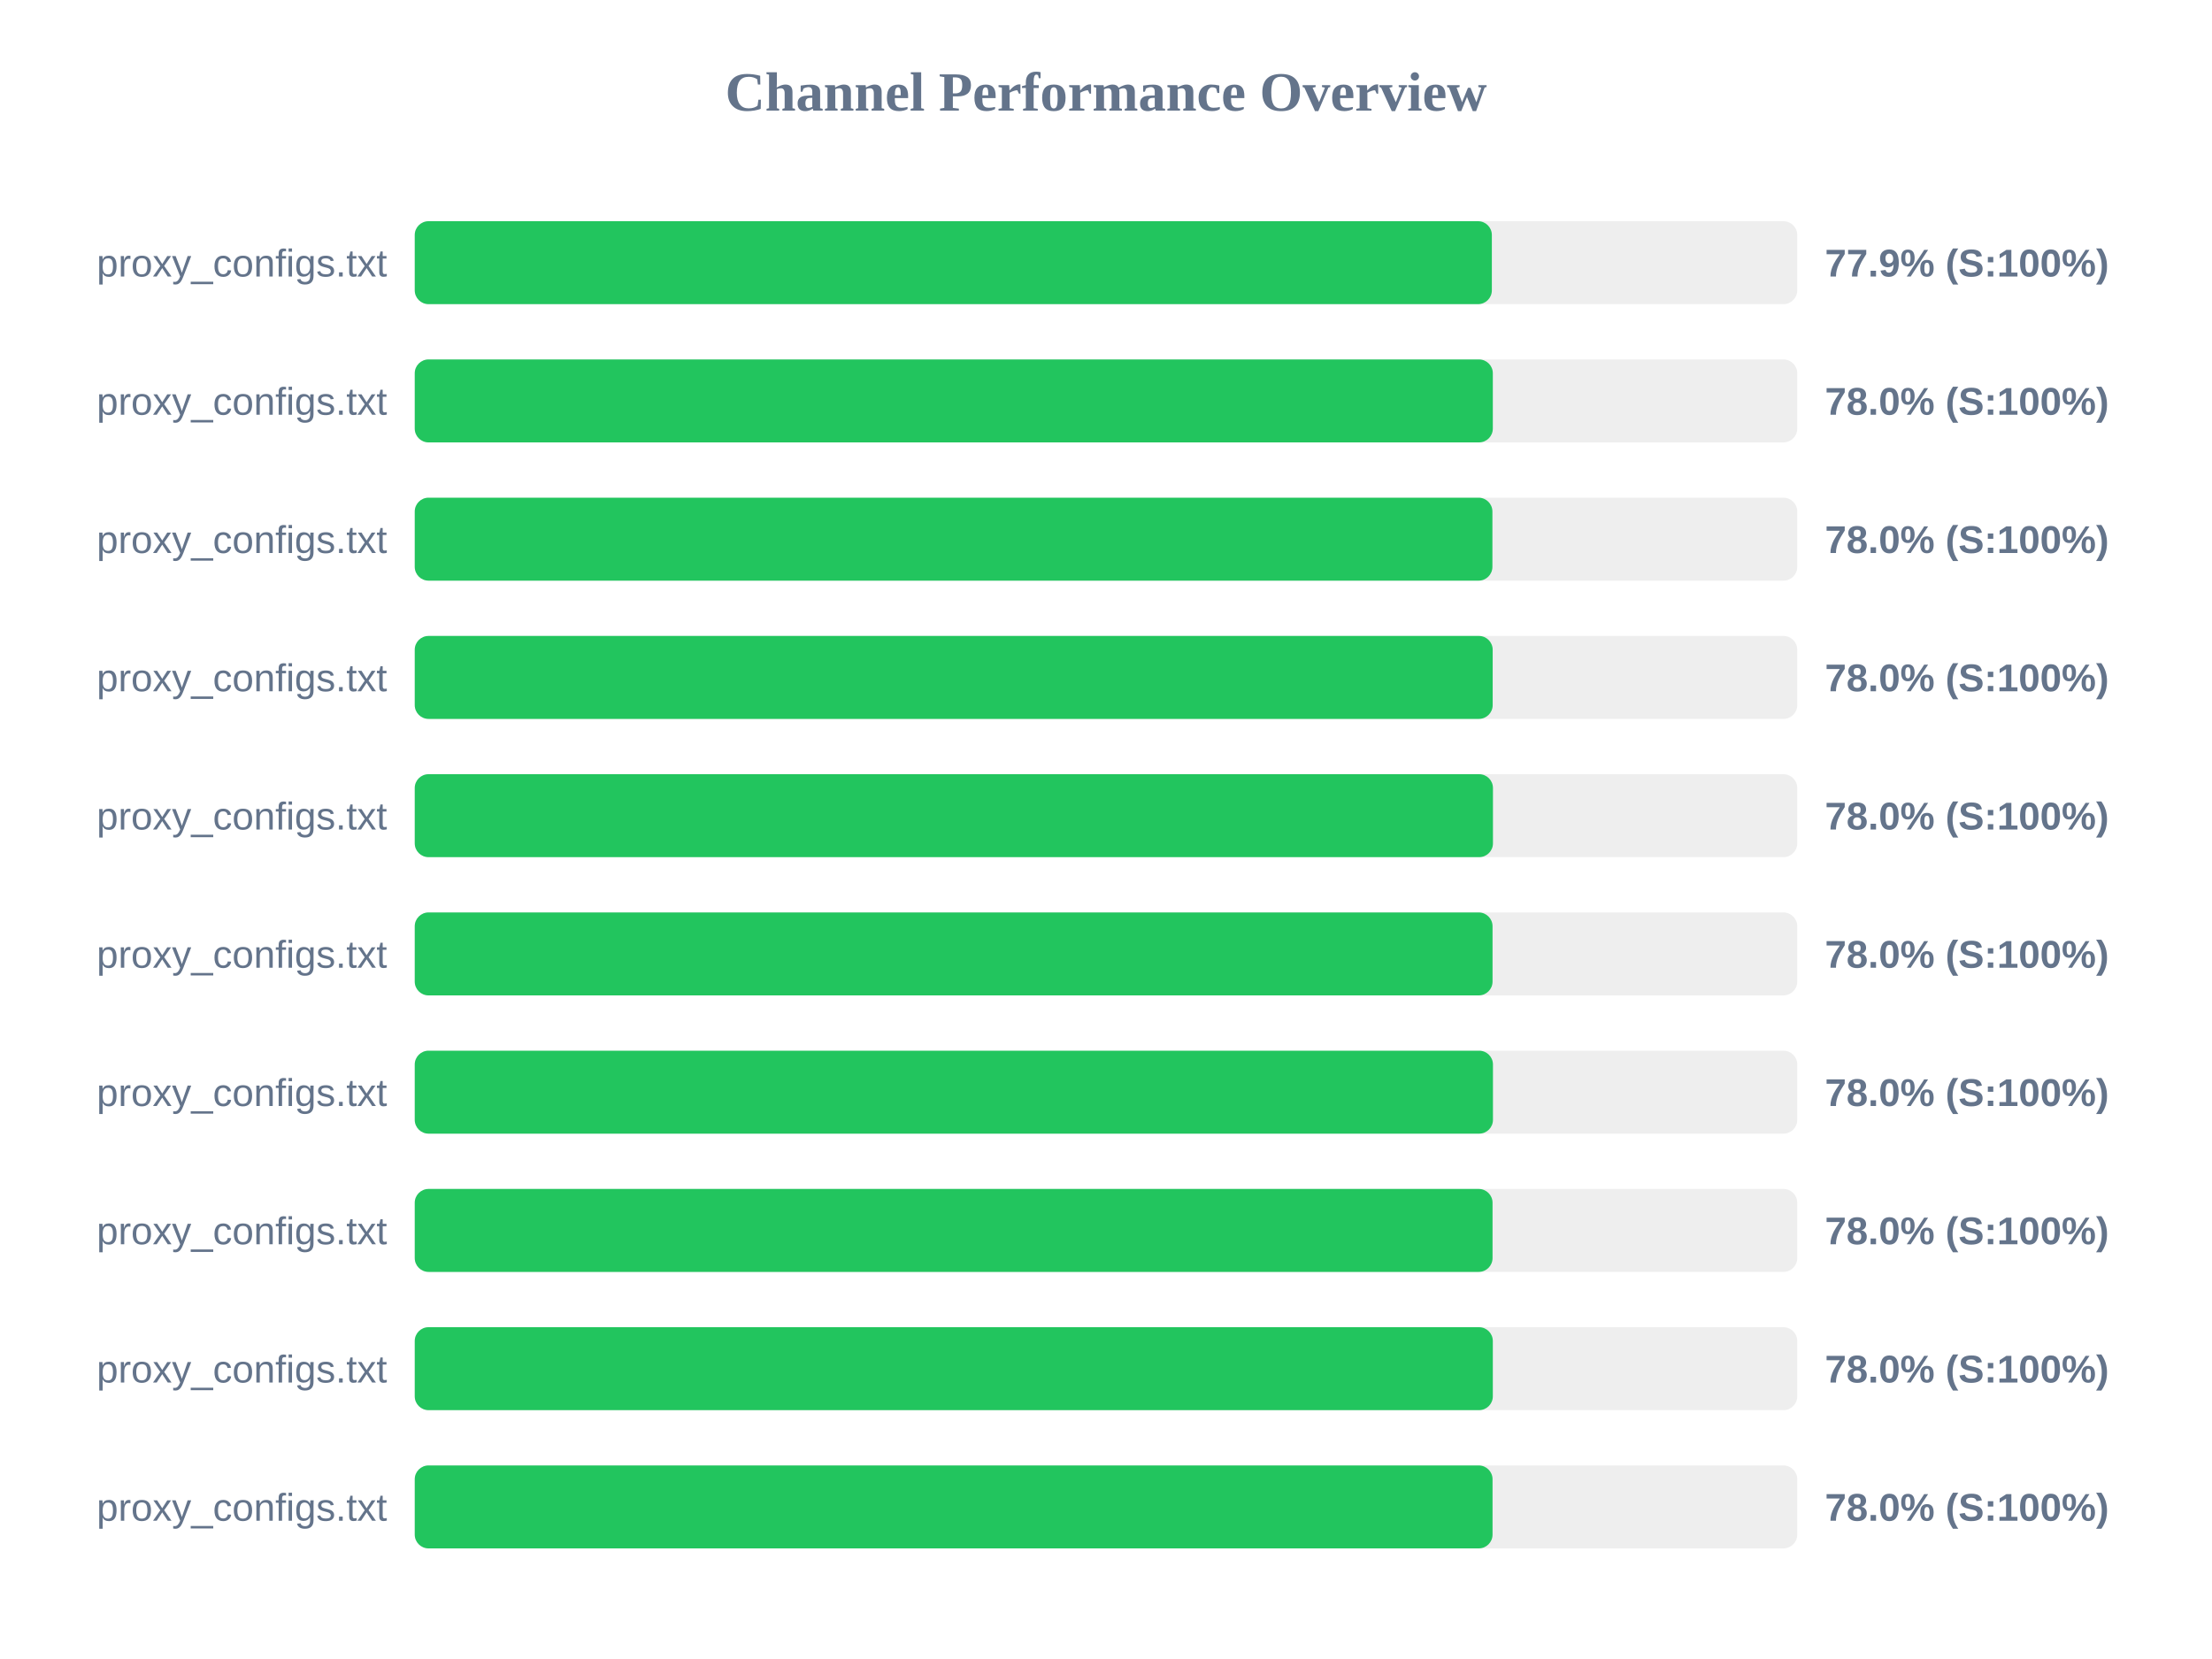
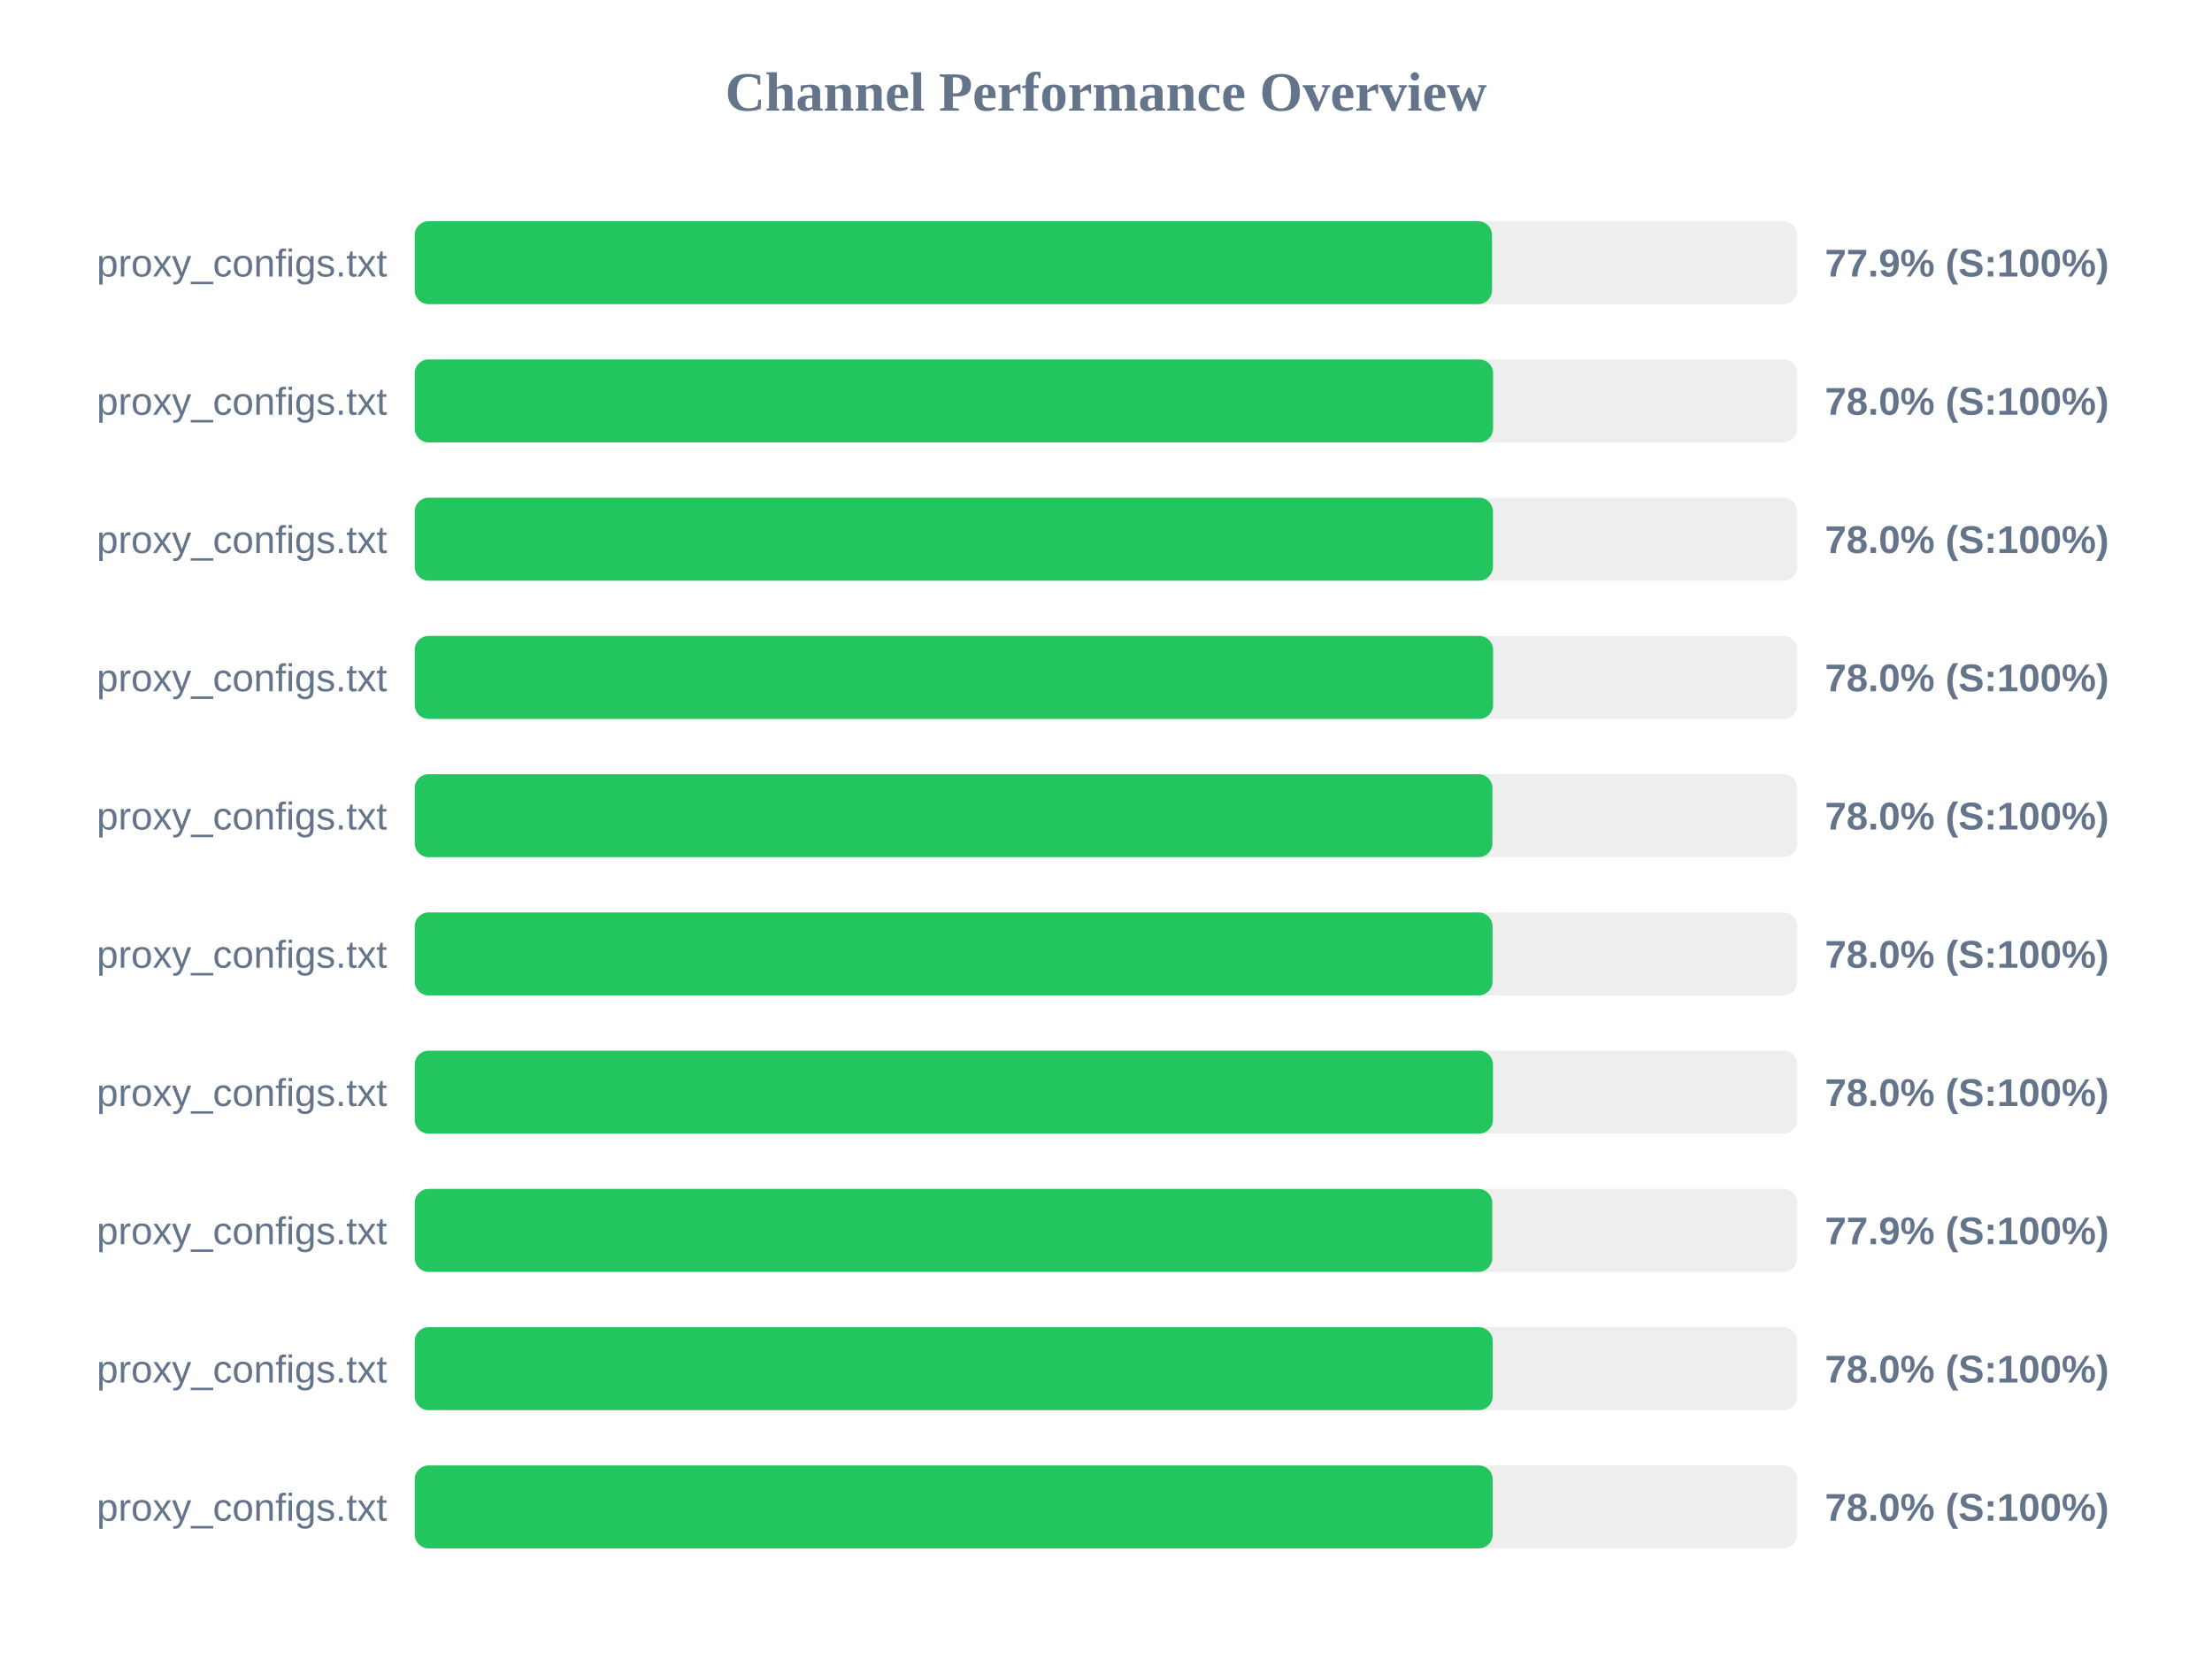
<svg xmlns="http://www.w3.org/2000/svg" width="800" height="600" version="1.1">
  <style>
        .row { font: 14px Arial; fill: #64748b; }
        .score { font: bold 14px Arial; fill: #64748b; }
    </style>
  <text x="400" y="40" text-anchor="middle" font-size="20px" font-weight="bold" fill="#64748b">Channel Performance Overview</text>
  <rect x="150" y="80" width="500" height="30" fill="#eee" rx="5" />
-   <rect x="150" y="80" width="389.55" height="30" fill="#22c55e" rx="5" />
+   <rect x="150" y="80" width="389.6" height="30" fill="#22c55e" rx="5" />
  <text x="140" y="100" text-anchor="end" class="row">proxy_configs.txt</text>
  <text x="660" y="100" text-anchor="start" class="score">77.9% (S:100%)</text>
  <rect x="150" y="130" width="500" height="30" fill="#eee" rx="5" />
-   <rect x="150" y="130" width="389.9" height="30" fill="#22c55e" rx="5" />
+   <rect x="150" y="130" width="390.0" height="30" fill="#22c55e" rx="5" />
  <text x="140" y="150" text-anchor="end" class="row">proxy_configs.txt</text>
  <text x="660" y="150" text-anchor="start" class="score">78.0% (S:100%)</text>
  <rect x="150" y="180" width="500" height="30" fill="#eee" rx="5" />
-   <rect x="150" y="180" width="389.75" height="30" fill="#22c55e" rx="5" />
+   <rect x="150" y="180" width="389.95" height="30" fill="#22c55e" rx="5" />
  <text x="140" y="200" text-anchor="end" class="row">proxy_configs.txt</text>
  <text x="660" y="200" text-anchor="start" class="score">78.0% (S:100%)</text>
  <rect x="150" y="230" width="500" height="30" fill="#eee" rx="5" />
-   <rect x="150" y="230" width="389.85" height="30" fill="#22c55e" rx="5" />
+   <rect x="150" y="230" width="390.0" height="30" fill="#22c55e" rx="5" />
  <text x="140" y="250" text-anchor="end" class="row">proxy_configs.txt</text>
  <text x="660" y="250" text-anchor="start" class="score">78.0% (S:100%)</text>
  <rect x="150" y="280" width="500" height="30" fill="#eee" rx="5" />
-   <rect x="150" y="280" width="389.95" height="30" fill="#22c55e" rx="5" />
+   <rect x="150" y="280" width="389.75" height="30" fill="#22c55e" rx="5" />
  <text x="140" y="300" text-anchor="end" class="row">proxy_configs.txt</text>
  <text x="660" y="300" text-anchor="start" class="score">78.0% (S:100%)</text>
  <rect x="150" y="330" width="500" height="30" fill="#eee" rx="5" />
  <rect x="150" y="330" width="389.8" height="30" fill="#22c55e" rx="5" />
  <text x="140" y="350" text-anchor="end" class="row">proxy_configs.txt</text>
  <text x="660" y="350" text-anchor="start" class="score">78.0% (S:100%)</text>
  <rect x="150" y="380" width="500" height="30" fill="#eee" rx="5" />
  <rect x="150" y="380" width="389.95" height="30" fill="#22c55e" rx="5" />
  <text x="140" y="400" text-anchor="end" class="row">proxy_configs.txt</text>
  <text x="660" y="400" text-anchor="start" class="score">78.0% (S:100%)</text>
  <rect x="150" y="430" width="500" height="30" fill="#eee" rx="5" />
-   <rect x="150" y="430" width="389.8" height="30" fill="#22c55e" rx="5" />
+   <rect x="150" y="430" width="389.7" height="30" fill="#22c55e" rx="5" />
  <text x="140" y="450" text-anchor="end" class="row">proxy_configs.txt</text>
-   <text x="660" y="450" text-anchor="start" class="score">78.0% (S:100%)</text>
+   <text x="660" y="450" text-anchor="start" class="score">77.9% (S:100%)</text>
  <rect x="150" y="480" width="500" height="30" fill="#eee" rx="5" />
-   <rect x="150" y="480" width="389.9" height="30" fill="#22c55e" rx="5" />
+   <rect x="150" y="480" width="389.85" height="30" fill="#22c55e" rx="5" />
  <text x="140" y="500" text-anchor="end" class="row">proxy_configs.txt</text>
  <text x="660" y="500" text-anchor="start" class="score">78.0% (S:100%)</text>
  <rect x="150" y="530" width="500" height="30" fill="#eee" rx="5" />
-   <rect x="150" y="530" width="389.8" height="30" fill="#22c55e" rx="5" />
+   <rect x="150" y="530" width="389.85" height="30" fill="#22c55e" rx="5" />
  <text x="140" y="550" text-anchor="end" class="row">proxy_configs.txt</text>
  <text x="660" y="550" text-anchor="start" class="score">78.0% (S:100%)</text>
</svg>
